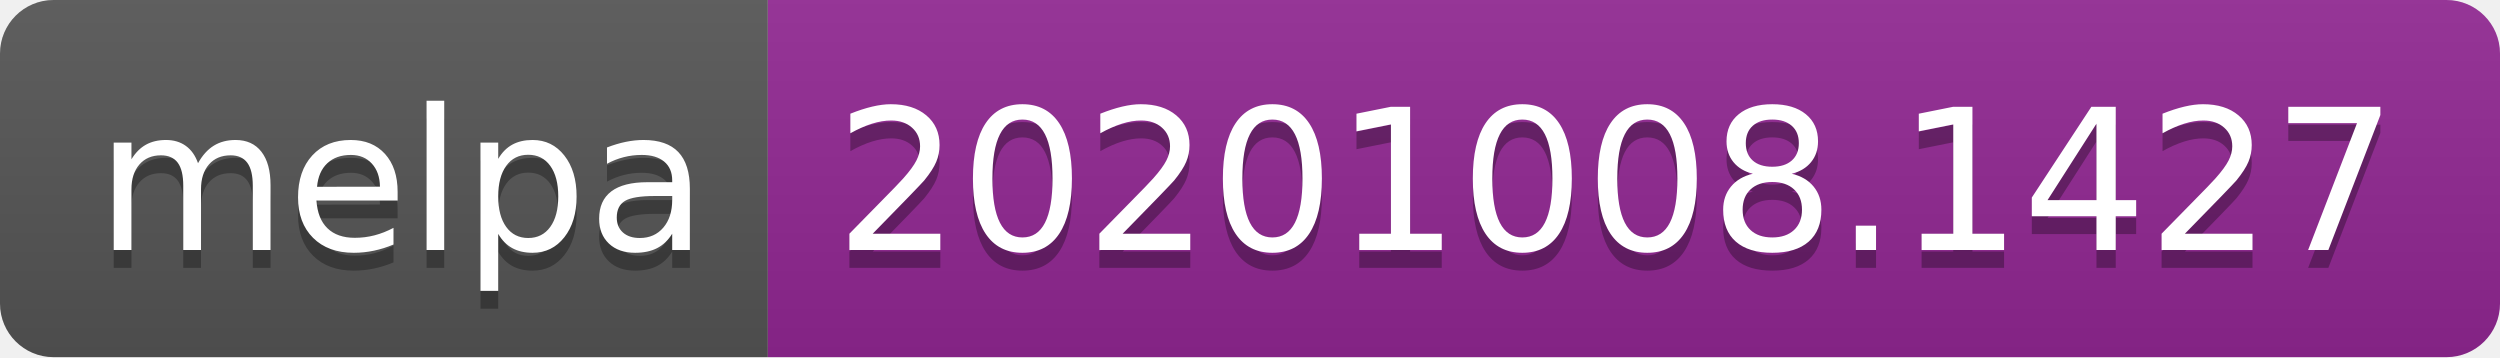
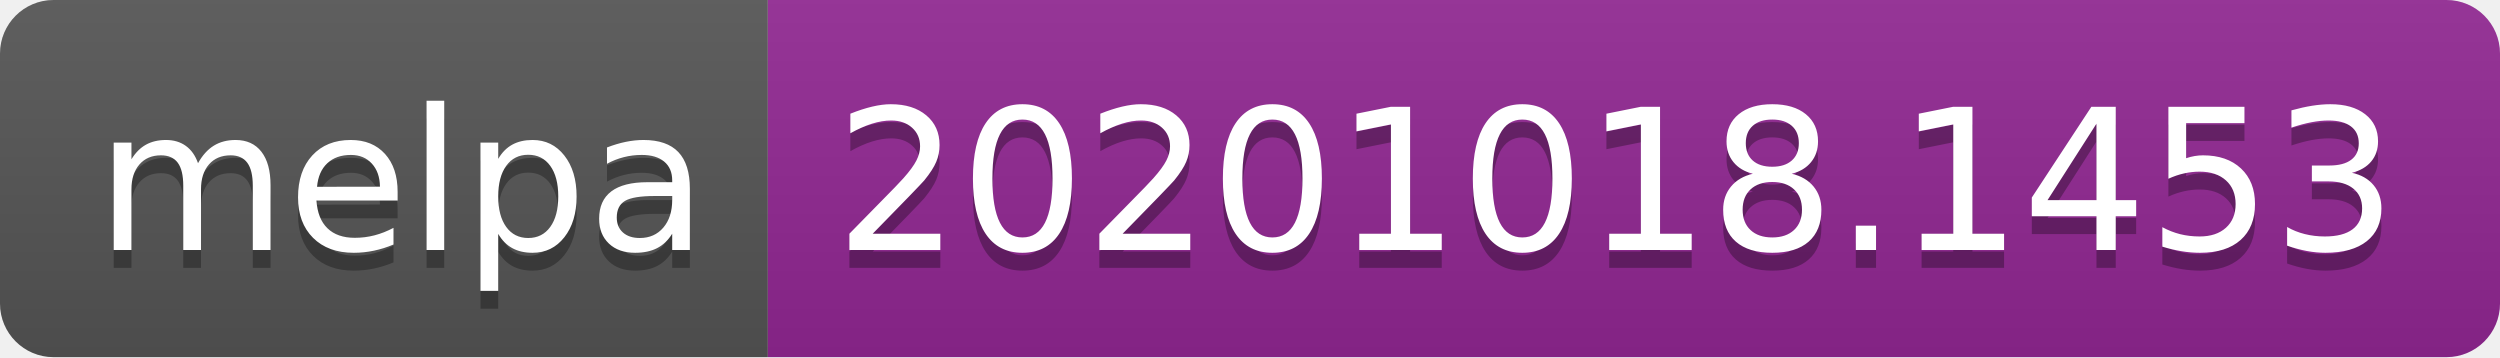
- <svg xmlns="http://www.w3.org/2000/svg" width="140" height="20" role="img" aria-label="melpa: 20201008.1427">
+ <svg xmlns="http://www.w3.org/2000/svg" width="140" height="20" role="img" aria-label="melpa: 20201018.1453">
  <linearGradient id="s" x2="0" y2="100%">
    <stop offset="0" stop-color="#bbb" stop-opacity=".1" />
    <stop offset="1" stop-opacity=".1" />
  </linearGradient>
  <clipPath id="r">
    <rect width="140" height="20" rx="3" fill="#fff" />
  </clipPath>
  <g clip-path="url(#r)">
    <rect width="43" height="20" fill="#555" />
    <rect x="43" width="97" height="20" fill="#922793" />
    <rect width="140" height="20" fill="url(#s)" />
  </g>
  <g fill="#fff" text-anchor="middle" font-family="Verdana,Geneva,DejaVu Sans,sans-serif" text-rendering="geometricPrecision" font-size="110">
    <text aria-hidden="true" x="225" y="150" fill="#010101" fill-opacity=".3" transform="scale(.1)" textLength="330">melpa</text>
    <text x="225" y="140" transform="scale(.1)" fill="#fff" textLength="330">melpa</text>
-     <text aria-hidden="true" x="905" y="150" fill="#010101" fill-opacity=".3" transform="scale(.1)" textLength="870">20201008.1427</text>
-     <text x="905" y="140" transform="scale(.1)" fill="#fff" textLength="870">20201008.1427</text>
+     <text aria-hidden="true" x="905" y="150" fill="#010101" fill-opacity=".3" transform="scale(.1)" textLength="870">20201018.1453</text>
+     <text x="905" y="140" transform="scale(.1)" fill="#fff" textLength="870">20201018.1453</text>
  </g>
</svg>
